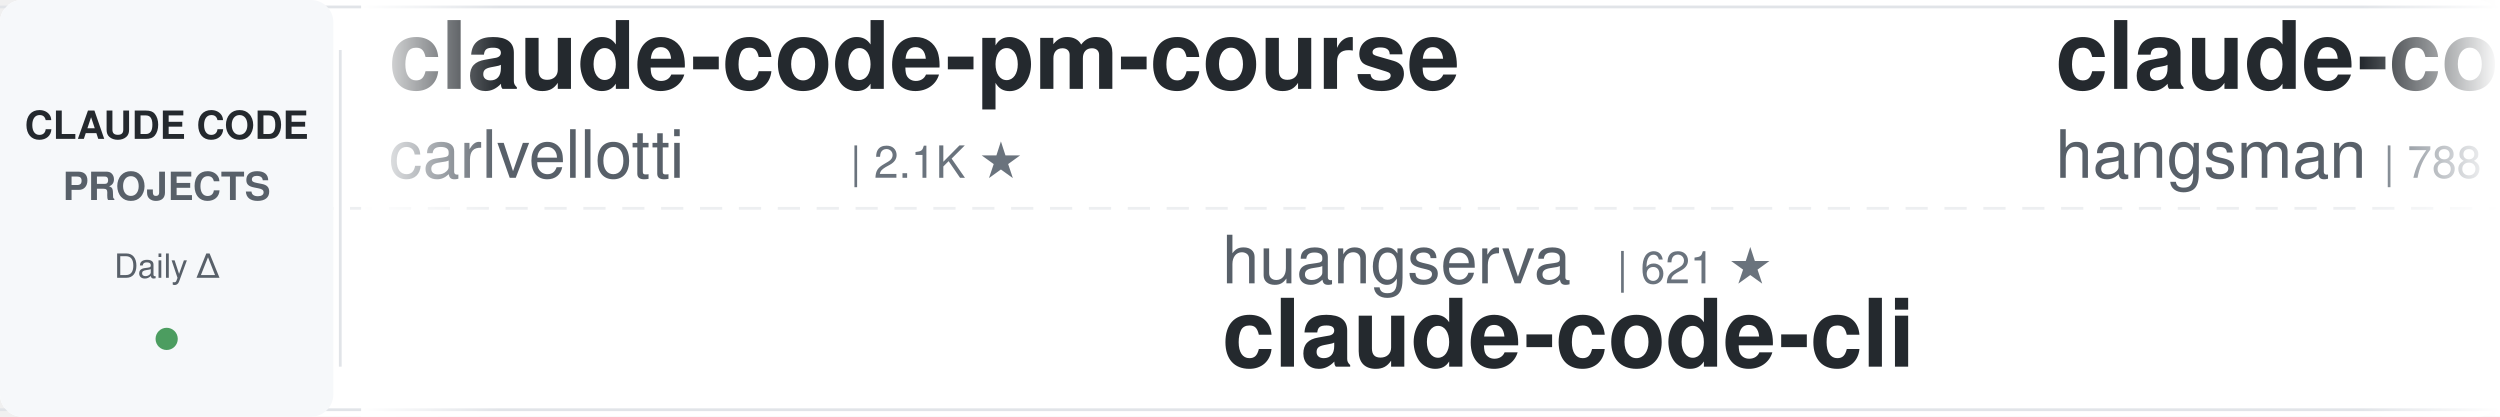
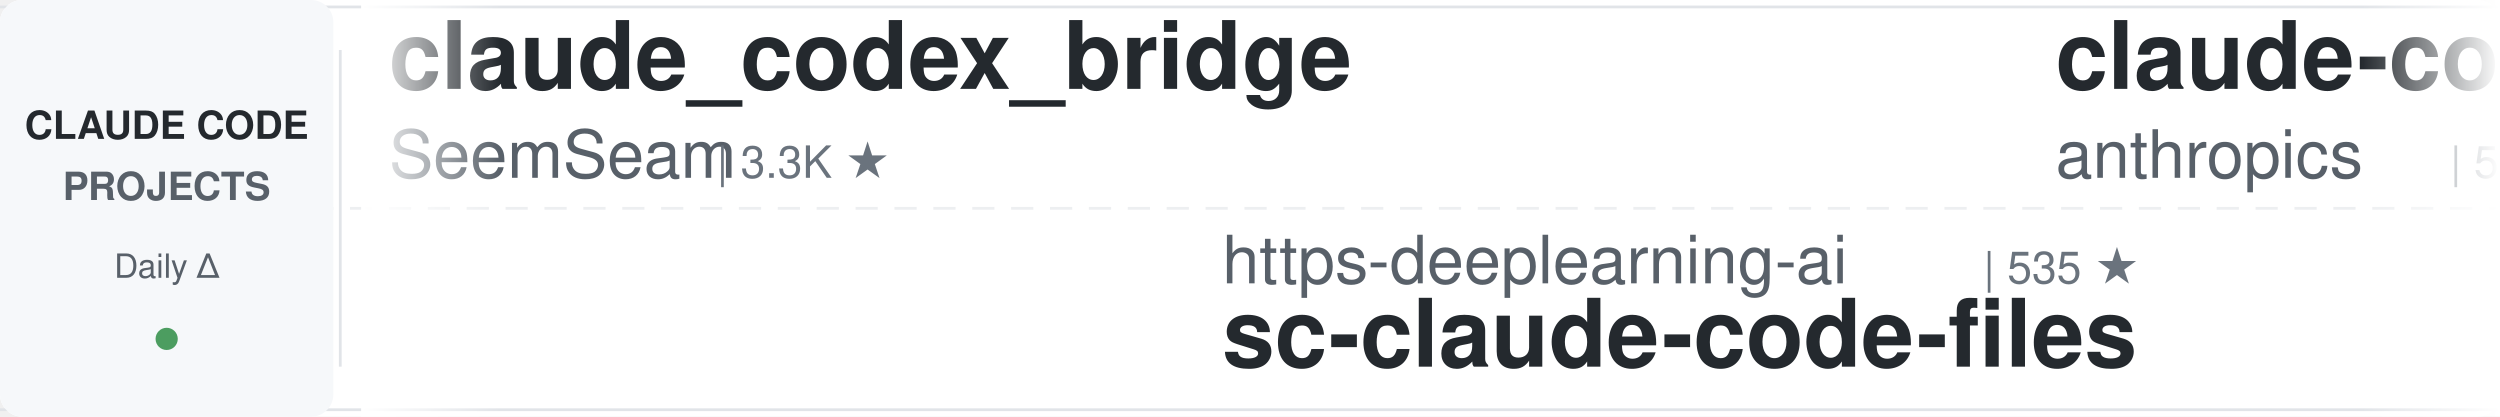
<svg xmlns="http://www.w3.org/2000/svg" width="900" height="150">
  <defs>
    <linearGradient id="leftFade" x1="0%" y1="0%" x2="100%" y2="0%">
      <stop offset="0%" style="stop-color:#ffffff;stop-opacity:1" />
      <stop offset="100%" style="stop-color:#ffffff;stop-opacity:0" />
    </linearGradient>
    <linearGradient id="rightFade" x1="0%" y1="0%" x2="100%" y2="0%">
      <stop offset="0%" style="stop-color:#ffffff;stop-opacity:0" />
      <stop offset="100%" style="stop-color:#ffffff;stop-opacity:1" />
    </linearGradient>
  </defs>
  <rect width="900" height="150" fill="#ffffff" rx="8" />
  <rect x="0" y="2" width="900" height="1" fill="#e1e4e8" />
  <rect x="0" y="147" width="900" height="1" fill="#e1e4e8" />
  <line x1="0" y1="75" x2="900" y2="75" stroke="#e1e4e8" stroke-width="1" stroke-dasharray="8 6" opacity="0.6" />
  <rect x="0" y="0" width="120" height="150" fill="#f6f8fa" rx="8" />
  <text x="60" y="50" font-family="-apple-system, BlinkMacSystemFont, 'Segoe UI', Helvetica, Arial, sans-serif" font-size="14" font-weight="600" fill="#24292e" text-anchor="middle">CLAUDE CODE</text>
  <text x="60" y="72" font-family="-apple-system, BlinkMacSystemFont, 'Segoe UI', Helvetica, Arial, sans-serif" font-size="14" font-weight="600" fill="#586069" text-anchor="middle">PROJECTS</text>
  <text x="60" y="100" font-family="-apple-system, BlinkMacSystemFont, 'Segoe UI', Helvetica, Arial, sans-serif" font-size="12" font-weight="500" fill="#586069" text-anchor="middle">Daily Δ</text>
  <circle cx="60" cy="122" r="4" fill="#22863a" opacity="0.8" />
  <rect x="122" y="18" width="1" height="114" fill="#e1e4e8" />
  <clipPath id="tickerClip">
    <rect x="130" y="0" width="770" height="150" />
  </clipPath>
  <g clip-path="url(#tickerClip)">
    <g id="tickerItems">
      <animateTransform attributeName="transform" attributeType="XML" type="translate" from="0 0" to="-3000 0" dur="54s" repeatCount="indefinite" />
      <g transform="translate(0, 0)">
+         <text x="140" y="32" font-family="-apple-system, BlinkMacSystemFont, 'Segoe UI', Helvetica, Arial, sans-serif" font-size="34" font-weight="600" fill="#24292e">claude_codex_bridge</text>
+         <text x="140" y="64" font-family="-apple-system, BlinkMacSystemFont, 'Segoe UI', Helvetica, Arial, sans-serif" font-size="24" font-weight="400" fill="#586069">SeemSeam</text>
+         <text x="258" y="64" font-family="-apple-system, BlinkMacSystemFont, 'Segoe UI', Helvetica, Arial, sans-serif" font-size="16" font-weight="500" fill="#6a737d">| 3.3K ★</text>
+       </g>
+       <g transform="translate(300, 0)">
+         <text x="140" y="102" font-family="-apple-system, BlinkMacSystemFont, 'Segoe UI', Helvetica, Arial, sans-serif" font-size="24" font-weight="400" fill="#586069">https-deeplearning-ai</text>
+         <text x="414" y="102" font-family="-apple-system, BlinkMacSystemFont, 'Segoe UI', Helvetica, Arial, sans-serif" font-size="16" font-weight="500" fill="#6a737d">| 535 ★</text>
+         <text x="140" y="132" font-family="-apple-system, BlinkMacSystemFont, 'Segoe UI', Helvetica, Arial, sans-serif" font-size="34" font-weight="600" fill="#24292e">sc-claude-code-files</text>
+       </g>
+       <g transform="translate(600, 0)">
+         <text x="140" y="32" font-family="-apple-system, BlinkMacSystemFont, 'Segoe UI', Helvetica, Arial, sans-serif" font-size="34" font-weight="600" fill="#24292e">claude-code-security-rev...</text>
+         <text x="140" y="64" font-family="-apple-system, BlinkMacSystemFont, 'Segoe UI', Helvetica, Arial, sans-serif" font-size="24" font-weight="400" fill="#586069">anthropics</text>
+         <text x="282" y="64" font-family="-apple-system, BlinkMacSystemFont, 'Segoe UI', Helvetica, Arial, sans-serif" font-size="16" font-weight="500" fill="#6a737d">| 5.6K ★</text>
+       </g>
+       <g transform="translate(900, 0)">
+         <text x="140" y="102" font-family="-apple-system, BlinkMacSystemFont, 'Segoe UI', Helvetica, Arial, sans-serif" font-size="24" font-weight="400" fill="#586069">darcyegb</text>
+         <text x="258" y="102" font-family="-apple-system, BlinkMacSystemFont, 'Segoe UI', Helvetica, Arial, sans-serif" font-size="16" font-weight="500" fill="#6a737d">| 748 ★</text>
+         <text x="140" y="132" font-family="-apple-system, BlinkMacSystemFont, 'Segoe UI', Helvetica, Arial, sans-serif" font-size="34" font-weight="600" fill="#24292e">ClaudeCodeAgents</text>
+       </g>
+       <g transform="translate(1200, 0)">
+         <text x="140" y="32" font-family="-apple-system, BlinkMacSystemFont, 'Segoe UI', Helvetica, Arial, sans-serif" font-size="34" font-weight="600" fill="#24292e">claude-code-analysis</text>
+         <text x="140" y="64" font-family="-apple-system, BlinkMacSystemFont, 'Segoe UI', Helvetica, Arial, sans-serif" font-size="24" font-weight="400" fill="#586069">liuup</text>
+         <text x="222" y="64" font-family="-apple-system, BlinkMacSystemFont, 'Segoe UI', Helvetica, Arial, sans-serif" font-size="16" font-weight="500" fill="#6a737d">| 3.6K ★</text>
+       </g>
+       <g transform="translate(1500, 0)">
+         <text x="140" y="102" font-family="-apple-system, BlinkMacSystemFont, 'Segoe UI', Helvetica, Arial, sans-serif" font-size="24" font-weight="400" fill="#586069">anthropics</text>
+         <text x="282" y="102" font-family="-apple-system, BlinkMacSystemFont, 'Segoe UI', Helvetica, Arial, sans-serif" font-size="16" font-weight="500" fill="#6a737d">| 8.4K ★</text>
+         <text x="140" y="132" font-family="-apple-system, BlinkMacSystemFont, 'Segoe UI', Helvetica, Arial, sans-serif" font-size="34" font-weight="600" fill="#24292e">claude-code-action</text>
+       </g>
+       <g transform="translate(1800, 0)">
+         <text x="140" y="32" font-family="-apple-system, BlinkMacSystemFont, 'Segoe UI', Helvetica, Arial, sans-serif" font-size="34" font-weight="600" fill="#24292e">claude-code-local</text>
+         <text x="140" y="64" font-family="-apple-system, BlinkMacSystemFont, 'Segoe UI', Helvetica, Arial, sans-serif" font-size="24" font-weight="400" fill="#586069">nicedreamzapp</text>
+         <text x="318" y="64" font-family="-apple-system, BlinkMacSystemFont, 'Segoe UI', Helvetica, Arial, sans-serif" font-size="16" font-weight="500" fill="#6a737d">| 3.0K ★</text>
+       </g>
+       <g transform="translate(2100, 0)">
+         <text x="140" y="102" font-family="-apple-system, BlinkMacSystemFont, 'Segoe UI', Helvetica, Arial, sans-serif" font-size="24" font-weight="400" fill="#586069">VILA-Lab</text>
+         <text x="258" y="102" font-family="-apple-system, BlinkMacSystemFont, 'Segoe UI', Helvetica, Arial, sans-serif" font-size="16" font-weight="500" fill="#6a737d">| 2.0K ★</text>
+         <text x="140" y="132" font-family="-apple-system, BlinkMacSystemFont, 'Segoe UI', Helvetica, Arial, sans-serif" font-size="34" font-weight="600" fill="#24292e">Dive-into-Claude-Code</text>
+       </g>
+       <g transform="translate(2400, 0)">
        <text x="140" y="32" font-family="-apple-system, BlinkMacSystemFont, 'Segoe UI', Helvetica, Arial, sans-serif" font-size="34" font-weight="600" fill="#24292e">claude-code-pm-course</text>
        <text x="140" y="64" font-family="-apple-system, BlinkMacSystemFont, 'Segoe UI', Helvetica, Arial, sans-serif" font-size="24" font-weight="400" fill="#586069">carlvellotti</text>
        <text x="306" y="64" font-family="-apple-system, BlinkMacSystemFont, 'Segoe UI', Helvetica, Arial, sans-serif" font-size="16" font-weight="500" fill="#6a737d">| 2.1K ★</text>
      </g>
-       <g transform="translate(300, 0)">
-         <text x="140" y="102" font-family="-apple-system, BlinkMacSystemFont, 'Segoe UI', Helvetica, Arial, sans-serif" font-size="24" font-weight="400" fill="#586069">huangserva</text>
-         <text x="282" y="102" font-family="-apple-system, BlinkMacSystemFont, 'Segoe UI', Helvetica, Arial, sans-serif" font-size="16" font-weight="500" fill="#6a737d">| 621 ★</text>
-         <text x="140" y="132" font-family="-apple-system, BlinkMacSystemFont, 'Segoe UI', Helvetica, Arial, sans-serif" font-size="34" font-weight="600" fill="#24292e">claude-code-cli</text>
-       </g>
-       <g transform="translate(600, 0)">
-         <text x="140" y="32" font-family="-apple-system, BlinkMacSystemFont, 'Segoe UI', Helvetica, Arial, sans-serif" font-size="34" font-weight="600" fill="#24292e">claude-code-source</text>
-         <text x="140" y="64" font-family="-apple-system, BlinkMacSystemFont, 'Segoe UI', Helvetica, Arial, sans-serif" font-size="24" font-weight="400" fill="#586069">hangsman</text>
-         <text x="258" y="64" font-family="-apple-system, BlinkMacSystemFont, 'Segoe UI', Helvetica, Arial, sans-serif" font-size="16" font-weight="500" fill="#6a737d">| 788 ★</text>
-       </g>
-       <g transform="translate(900, 0)">
-         <text x="140" y="102" font-family="-apple-system, BlinkMacSystemFont, 'Segoe UI', Helvetica, Arial, sans-serif" font-size="24" font-weight="400" fill="#586069">krusemediallc</text>
-         <text x="318" y="102" font-family="-apple-system, BlinkMacSystemFont, 'Segoe UI', Helvetica, Arial, sans-serif" font-size="16" font-weight="500" fill="#6a737d">| 1.0K ★</text>
-         <text x="140" y="132" font-family="-apple-system, BlinkMacSystemFont, 'Segoe UI', Helvetica, Arial, sans-serif" font-size="34" font-weight="600" fill="#24292e">arcads-claude-code</text>
-       </g>
-       <g transform="translate(1200, 0)">
-         <text x="140" y="32" font-family="-apple-system, BlinkMacSystemFont, 'Segoe UI', Helvetica, Arial, sans-serif" font-size="34" font-weight="600" fill="#24292e">awesome-claude-code-tool...</text>
-         <text x="140" y="64" font-family="-apple-system, BlinkMacSystemFont, 'Segoe UI', Helvetica, Arial, sans-serif" font-size="24" font-weight="400" fill="#586069">rohitg00</text>
-         <text x="258" y="64" font-family="-apple-system, BlinkMacSystemFont, 'Segoe UI', Helvetica, Arial, sans-serif" font-size="16" font-weight="500" fill="#6a737d">| 2.3K ★</text>
-       </g>
-       <g transform="translate(1500, 0)">
-         <text x="140" y="102" font-family="-apple-system, BlinkMacSystemFont, 'Segoe UI', Helvetica, Arial, sans-serif" font-size="24" font-weight="400" fill="#586069">AICoderTudou</text>
-         <text x="306" y="102" font-family="-apple-system, BlinkMacSystemFont, 'Segoe UI', Helvetica, Arial, sans-serif" font-size="16" font-weight="500" fill="#6a737d">| 497 ★</text>
-         <text x="140" y="132" font-family="-apple-system, BlinkMacSystemFont, 'Segoe UI', Helvetica, Arial, sans-serif" font-size="34" font-weight="600" fill="#24292e">claude-code-tudou</text>
-       </g>
-       <g transform="translate(1800, 0)">
-         <text x="140" y="32" font-family="-apple-system, BlinkMacSystemFont, 'Segoe UI', Helvetica, Arial, sans-serif" font-size="34" font-weight="600" fill="#24292e">claude-code-from-source</text>
-         <text x="140" y="64" font-family="-apple-system, BlinkMacSystemFont, 'Segoe UI', Helvetica, Arial, sans-serif" font-size="24" font-weight="400" fill="#586069">alejandrobalderas</text>
-         <text x="366" y="64" font-family="-apple-system, BlinkMacSystemFont, 'Segoe UI', Helvetica, Arial, sans-serif" font-size="16" font-weight="500" fill="#6a737d">| 2.7K ★</text>
-       </g>
-       <g transform="translate(2100, 0)">
-         <text x="140" y="102" font-family="-apple-system, BlinkMacSystemFont, 'Segoe UI', Helvetica, Arial, sans-serif" font-size="24" font-weight="400" fill="#586069">wanshuiyin</text>
-         <text x="282" y="102" font-family="-apple-system, BlinkMacSystemFont, 'Segoe UI', Helvetica, Arial, sans-serif" font-size="16" font-weight="500" fill="#6a737d">| 13.6K ★</text>
-         <text x="140" y="132" font-family="-apple-system, BlinkMacSystemFont, 'Segoe UI', Helvetica, Arial, sans-serif" font-size="34" font-weight="600" fill="#24292e">Auto-claude-code-researc...</text>
-       </g>
-       <g transform="translate(2400, 0)">
-         <text x="140" y="32" font-family="-apple-system, BlinkMacSystemFont, 'Segoe UI', Helvetica, Arial, sans-serif" font-size="34" font-weight="600" fill="#24292e">claude-code-transcripts</text>
-         <text x="140" y="64" font-family="-apple-system, BlinkMacSystemFont, 'Segoe UI', Helvetica, Arial, sans-serif" font-size="24" font-weight="400" fill="#586069">simonw</text>
-         <text x="234" y="64" font-family="-apple-system, BlinkMacSystemFont, 'Segoe UI', Helvetica, Arial, sans-serif" font-size="16" font-weight="500" fill="#6a737d">| 1.6K ★</text>
-       </g>
      <g transform="translate(2700, 0)">
-         <text x="140" y="102" font-family="-apple-system, BlinkMacSystemFont, 'Segoe UI', Helvetica, Arial, sans-serif" font-size="24" font-weight="400" fill="#586069">Yeachan-Heo</text>
-         <text x="294" y="102" font-family="-apple-system, BlinkMacSystemFont, 'Segoe UI', Helvetica, Arial, sans-serif" font-size="16" font-weight="500" fill="#6a737d">| 37.9K ★</text>
-         <text x="140" y="132" font-family="-apple-system, BlinkMacSystemFont, 'Segoe UI', Helvetica, Arial, sans-serif" font-size="34" font-weight="600" fill="#24292e">oh-my-claudecode</text>
+         <text x="140" y="102" font-family="-apple-system, BlinkMacSystemFont, 'Segoe UI', Helvetica, Arial, sans-serif" font-size="24" font-weight="400" fill="#586069">ponponon</text>
+         <text x="258" y="102" font-family="-apple-system, BlinkMacSystemFont, 'Segoe UI', Helvetica, Arial, sans-serif" font-size="16" font-weight="500" fill="#6a737d">| 2.3K ★</text>
+         <text x="140" y="132" font-family="-apple-system, BlinkMacSystemFont, 'Segoe UI', Helvetica, Arial, sans-serif" font-size="34" font-weight="600" fill="#24292e">claude_code_src</text>
      </g>
      <g transform="translate(3000, 0)">
-         <text x="140" y="32" font-family="-apple-system, BlinkMacSystemFont, 'Segoe UI', Helvetica, Arial, sans-serif" font-size="34" font-weight="600" fill="#24292e">claude-code-pm-course</text>
-         <text x="140" y="64" font-family="-apple-system, BlinkMacSystemFont, 'Segoe UI', Helvetica, Arial, sans-serif" font-size="24" font-weight="400" fill="#586069">carlvellotti</text>
-         <text x="306" y="64" font-family="-apple-system, BlinkMacSystemFont, 'Segoe UI', Helvetica, Arial, sans-serif" font-size="16" font-weight="500" fill="#6a737d">| 2.1K ★</text>
+         <text x="140" y="32" font-family="-apple-system, BlinkMacSystemFont, 'Segoe UI', Helvetica, Arial, sans-serif" font-size="34" font-weight="600" fill="#24292e">claude_codex_bridge</text>
+         <text x="140" y="64" font-family="-apple-system, BlinkMacSystemFont, 'Segoe UI', Helvetica, Arial, sans-serif" font-size="24" font-weight="400" fill="#586069">SeemSeam</text>
+         <text x="258" y="64" font-family="-apple-system, BlinkMacSystemFont, 'Segoe UI', Helvetica, Arial, sans-serif" font-size="16" font-weight="500" fill="#6a737d">| 3.3K ★</text>
      </g>
      <g transform="translate(3300, 0)">
-         <text x="140" y="102" font-family="-apple-system, BlinkMacSystemFont, 'Segoe UI', Helvetica, Arial, sans-serif" font-size="24" font-weight="400" fill="#586069">huangserva</text>
-         <text x="282" y="102" font-family="-apple-system, BlinkMacSystemFont, 'Segoe UI', Helvetica, Arial, sans-serif" font-size="16" font-weight="500" fill="#6a737d">| 621 ★</text>
-         <text x="140" y="132" font-family="-apple-system, BlinkMacSystemFont, 'Segoe UI', Helvetica, Arial, sans-serif" font-size="34" font-weight="600" fill="#24292e">claude-code-cli</text>
+         <text x="140" y="102" font-family="-apple-system, BlinkMacSystemFont, 'Segoe UI', Helvetica, Arial, sans-serif" font-size="24" font-weight="400" fill="#586069">https-deeplearning-ai</text>
+         <text x="414" y="102" font-family="-apple-system, BlinkMacSystemFont, 'Segoe UI', Helvetica, Arial, sans-serif" font-size="16" font-weight="500" fill="#6a737d">| 535 ★</text>
+         <text x="140" y="132" font-family="-apple-system, BlinkMacSystemFont, 'Segoe UI', Helvetica, Arial, sans-serif" font-size="34" font-weight="600" fill="#24292e">sc-claude-code-files</text>
      </g>
      <g transform="translate(3600, 0)">
-         <text x="140" y="32" font-family="-apple-system, BlinkMacSystemFont, 'Segoe UI', Helvetica, Arial, sans-serif" font-size="34" font-weight="600" fill="#24292e">claude-code-source</text>
-         <text x="140" y="64" font-family="-apple-system, BlinkMacSystemFont, 'Segoe UI', Helvetica, Arial, sans-serif" font-size="24" font-weight="400" fill="#586069">hangsman</text>
-         <text x="258" y="64" font-family="-apple-system, BlinkMacSystemFont, 'Segoe UI', Helvetica, Arial, sans-serif" font-size="16" font-weight="500" fill="#6a737d">| 788 ★</text>
+         <text x="140" y="32" font-family="-apple-system, BlinkMacSystemFont, 'Segoe UI', Helvetica, Arial, sans-serif" font-size="34" font-weight="600" fill="#24292e">claude-code-security-rev...</text>
+         <text x="140" y="64" font-family="-apple-system, BlinkMacSystemFont, 'Segoe UI', Helvetica, Arial, sans-serif" font-size="24" font-weight="400" fill="#586069">anthropics</text>
+         <text x="282" y="64" font-family="-apple-system, BlinkMacSystemFont, 'Segoe UI', Helvetica, Arial, sans-serif" font-size="16" font-weight="500" fill="#6a737d">| 5.6K ★</text>
      </g>
      <g transform="translate(3900, 0)">
-         <text x="140" y="102" font-family="-apple-system, BlinkMacSystemFont, 'Segoe UI', Helvetica, Arial, sans-serif" font-size="24" font-weight="400" fill="#586069">krusemediallc</text>
-         <text x="318" y="102" font-family="-apple-system, BlinkMacSystemFont, 'Segoe UI', Helvetica, Arial, sans-serif" font-size="16" font-weight="500" fill="#6a737d">| 1.0K ★</text>
-         <text x="140" y="132" font-family="-apple-system, BlinkMacSystemFont, 'Segoe UI', Helvetica, Arial, sans-serif" font-size="34" font-weight="600" fill="#24292e">arcads-claude-code</text>
+         <text x="140" y="102" font-family="-apple-system, BlinkMacSystemFont, 'Segoe UI', Helvetica, Arial, sans-serif" font-size="24" font-weight="400" fill="#586069">darcyegb</text>
+         <text x="258" y="102" font-family="-apple-system, BlinkMacSystemFont, 'Segoe UI', Helvetica, Arial, sans-serif" font-size="16" font-weight="500" fill="#6a737d">| 748 ★</text>
+         <text x="140" y="132" font-family="-apple-system, BlinkMacSystemFont, 'Segoe UI', Helvetica, Arial, sans-serif" font-size="34" font-weight="600" fill="#24292e">ClaudeCodeAgents</text>
      </g>
    </g>
  </g>
  <rect x="130" y="0" width="50" height="150" fill="url(#leftFade)" />
  <rect x="850" y="0" width="50" height="150" fill="url(#rightFade)" />
</svg>
